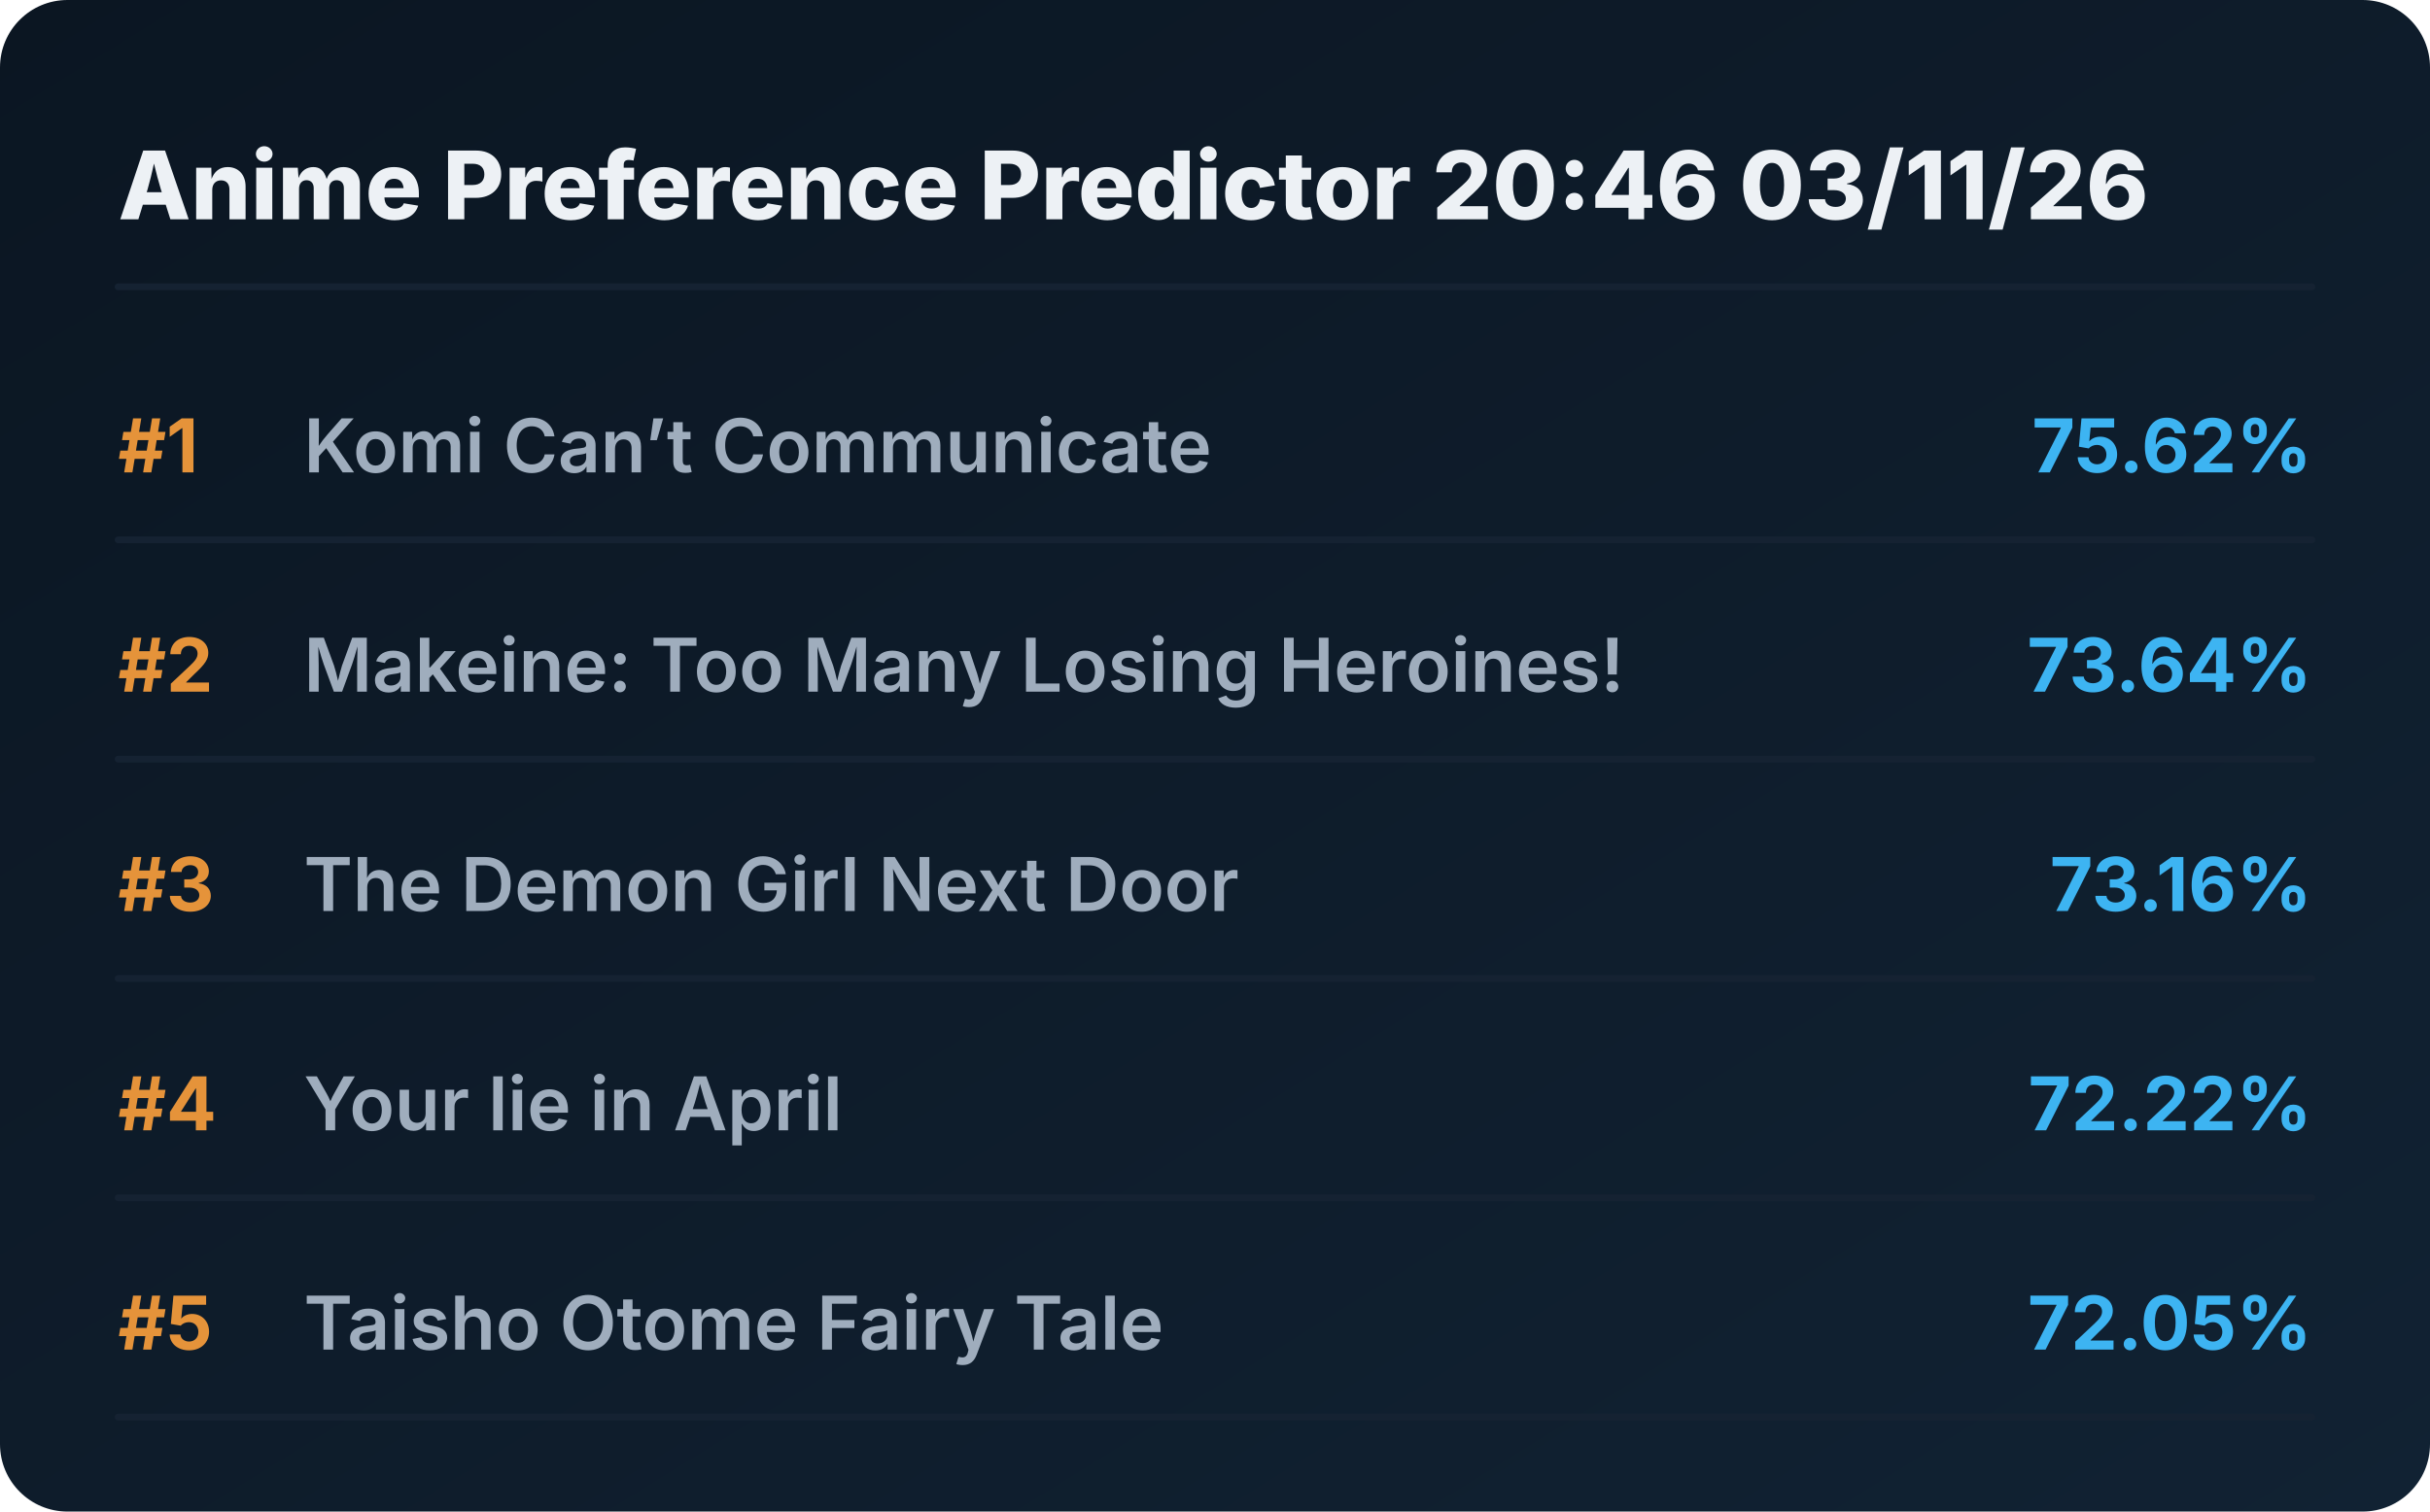
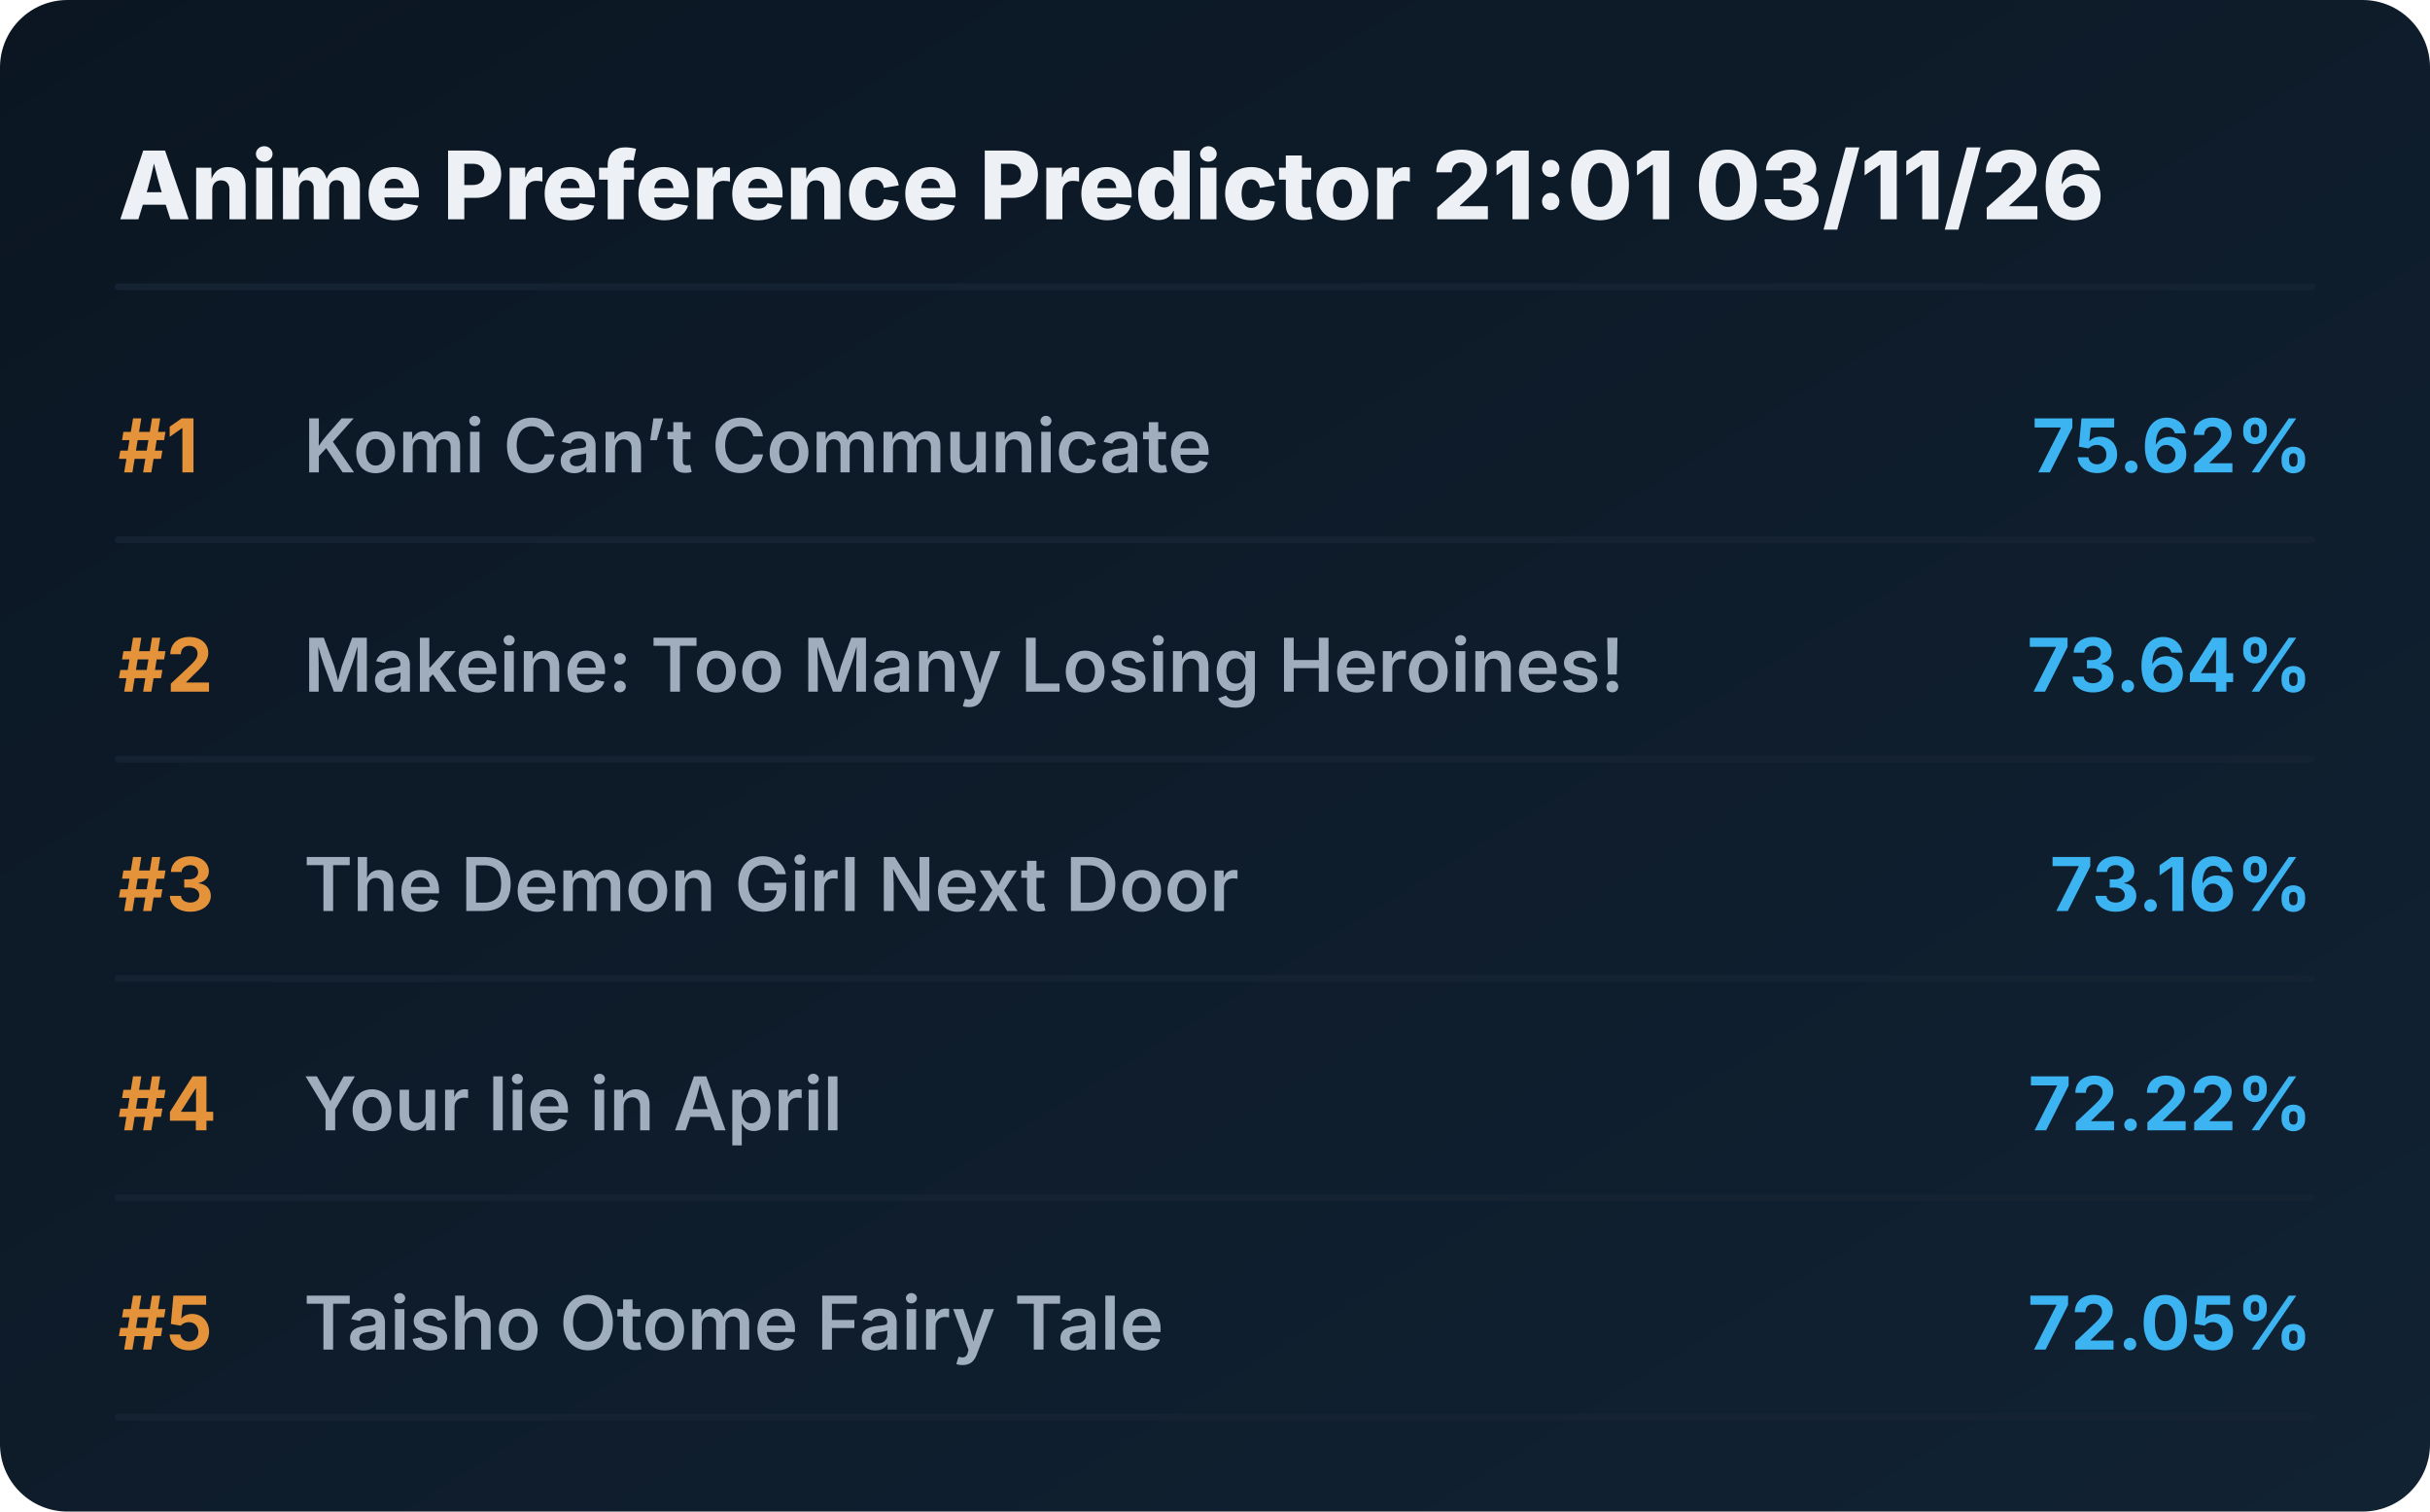
<svg xmlns="http://www.w3.org/2000/svg" viewBox="0 0 720 448" preserveAspectRatio="xMidYMid meet" style="width: 100%; height: auto; max-width: 720px;">
  <defs>
    <linearGradient id="boxGrad" x1="0%" y1="0%" x2="100%" y2="100%">
      <stop offset="0%" stop-color="#0b1622" />
      <stop offset="100%" stop-color="#112233" />
    </linearGradient>
    <clipPath id="titleClip">
      <rect x="90" y="0" width="510" height="100%" />
    </clipPath>
  </defs>
  <style>
    .bg { fill: url(#boxGrad); rx: 20px; }
    .header { font-family: 'Overpass', 'Inter', system-ui, sans-serif; font-weight: 800; font-size: 28px; fill: #edf1f5; }
    .rank { font-family: 'Overpass', 'Inter', system-ui, sans-serif; font-weight: 700; font-size: 22px; fill: #e5933a; }
    .title { font-family: 'Overpass', 'Inter', system-ui, sans-serif; font-weight: 600; font-size: 22px; fill: #9fadbd; }
    .score { font-family: 'Overpass', 'Inter', system-ui, sans-serif; font-weight: 700; font-size: 22px; fill: #3db4f2; }
    .line { stroke: #152232; stroke-width: 2; stroke-linecap: round; }
  </style>
  <rect class="bg" width="720" height="448" />
-   <text x="35" y="65" class="header">Anime Preference Predictor 20:46 03/11/26</text>
+   <text x="35" y="65" class="header">Anime Preference Predictor 21:01 03/11/26</text>
  <line x1="35" y1="85" x2="685" y2="85" class="line" />
  <g transform="translate(0, 0)">
    <text x="35" y="140" class="rank">#1</text>
    <text x="90" y="140" class="title">Komi Can’t Communicate</text>
    <text x="685" y="140" class="score" text-anchor="end">75.62%</text>
    <line x1="35" y1="160" x2="685" y2="160" class="line" />
  </g>
  <g transform="translate(0, 65)">
    <text x="35" y="140" class="rank">#2</text>
    <text x="90" y="140" class="title">Makeine: Too Many Losing Heroines!</text>
    <text x="685" y="140" class="score" text-anchor="end">73.64%</text>
    <line x1="35" y1="160" x2="685" y2="160" class="line" />
  </g>
  <g transform="translate(0, 130)">
    <text x="35" y="140" class="rank">#3</text>
    <text x="90" y="140" class="title">The Demon Girl Next Door</text>
    <text x="685" y="140" class="score" text-anchor="end">73.16%</text>
    <line x1="35" y1="160" x2="685" y2="160" class="line" />
  </g>
  <g transform="translate(0, 195)">
    <text x="35" y="140" class="rank">#4</text>
    <text x="90" y="140" class="title">Your lie in April</text>
    <text x="685" y="140" class="score" text-anchor="end">72.22%</text>
    <line x1="35" y1="160" x2="685" y2="160" class="line" />
  </g>
  <g transform="translate(0, 260)">
    <text x="35" y="140" class="rank">#5</text>
    <text x="90" y="140" class="title">Taisho Otome Fairy Tale</text>
    <text x="685" y="140" class="score" text-anchor="end">72.05%</text>
    <line x1="35" y1="160" x2="685" y2="160" class="line" />
  </g>
</svg>
